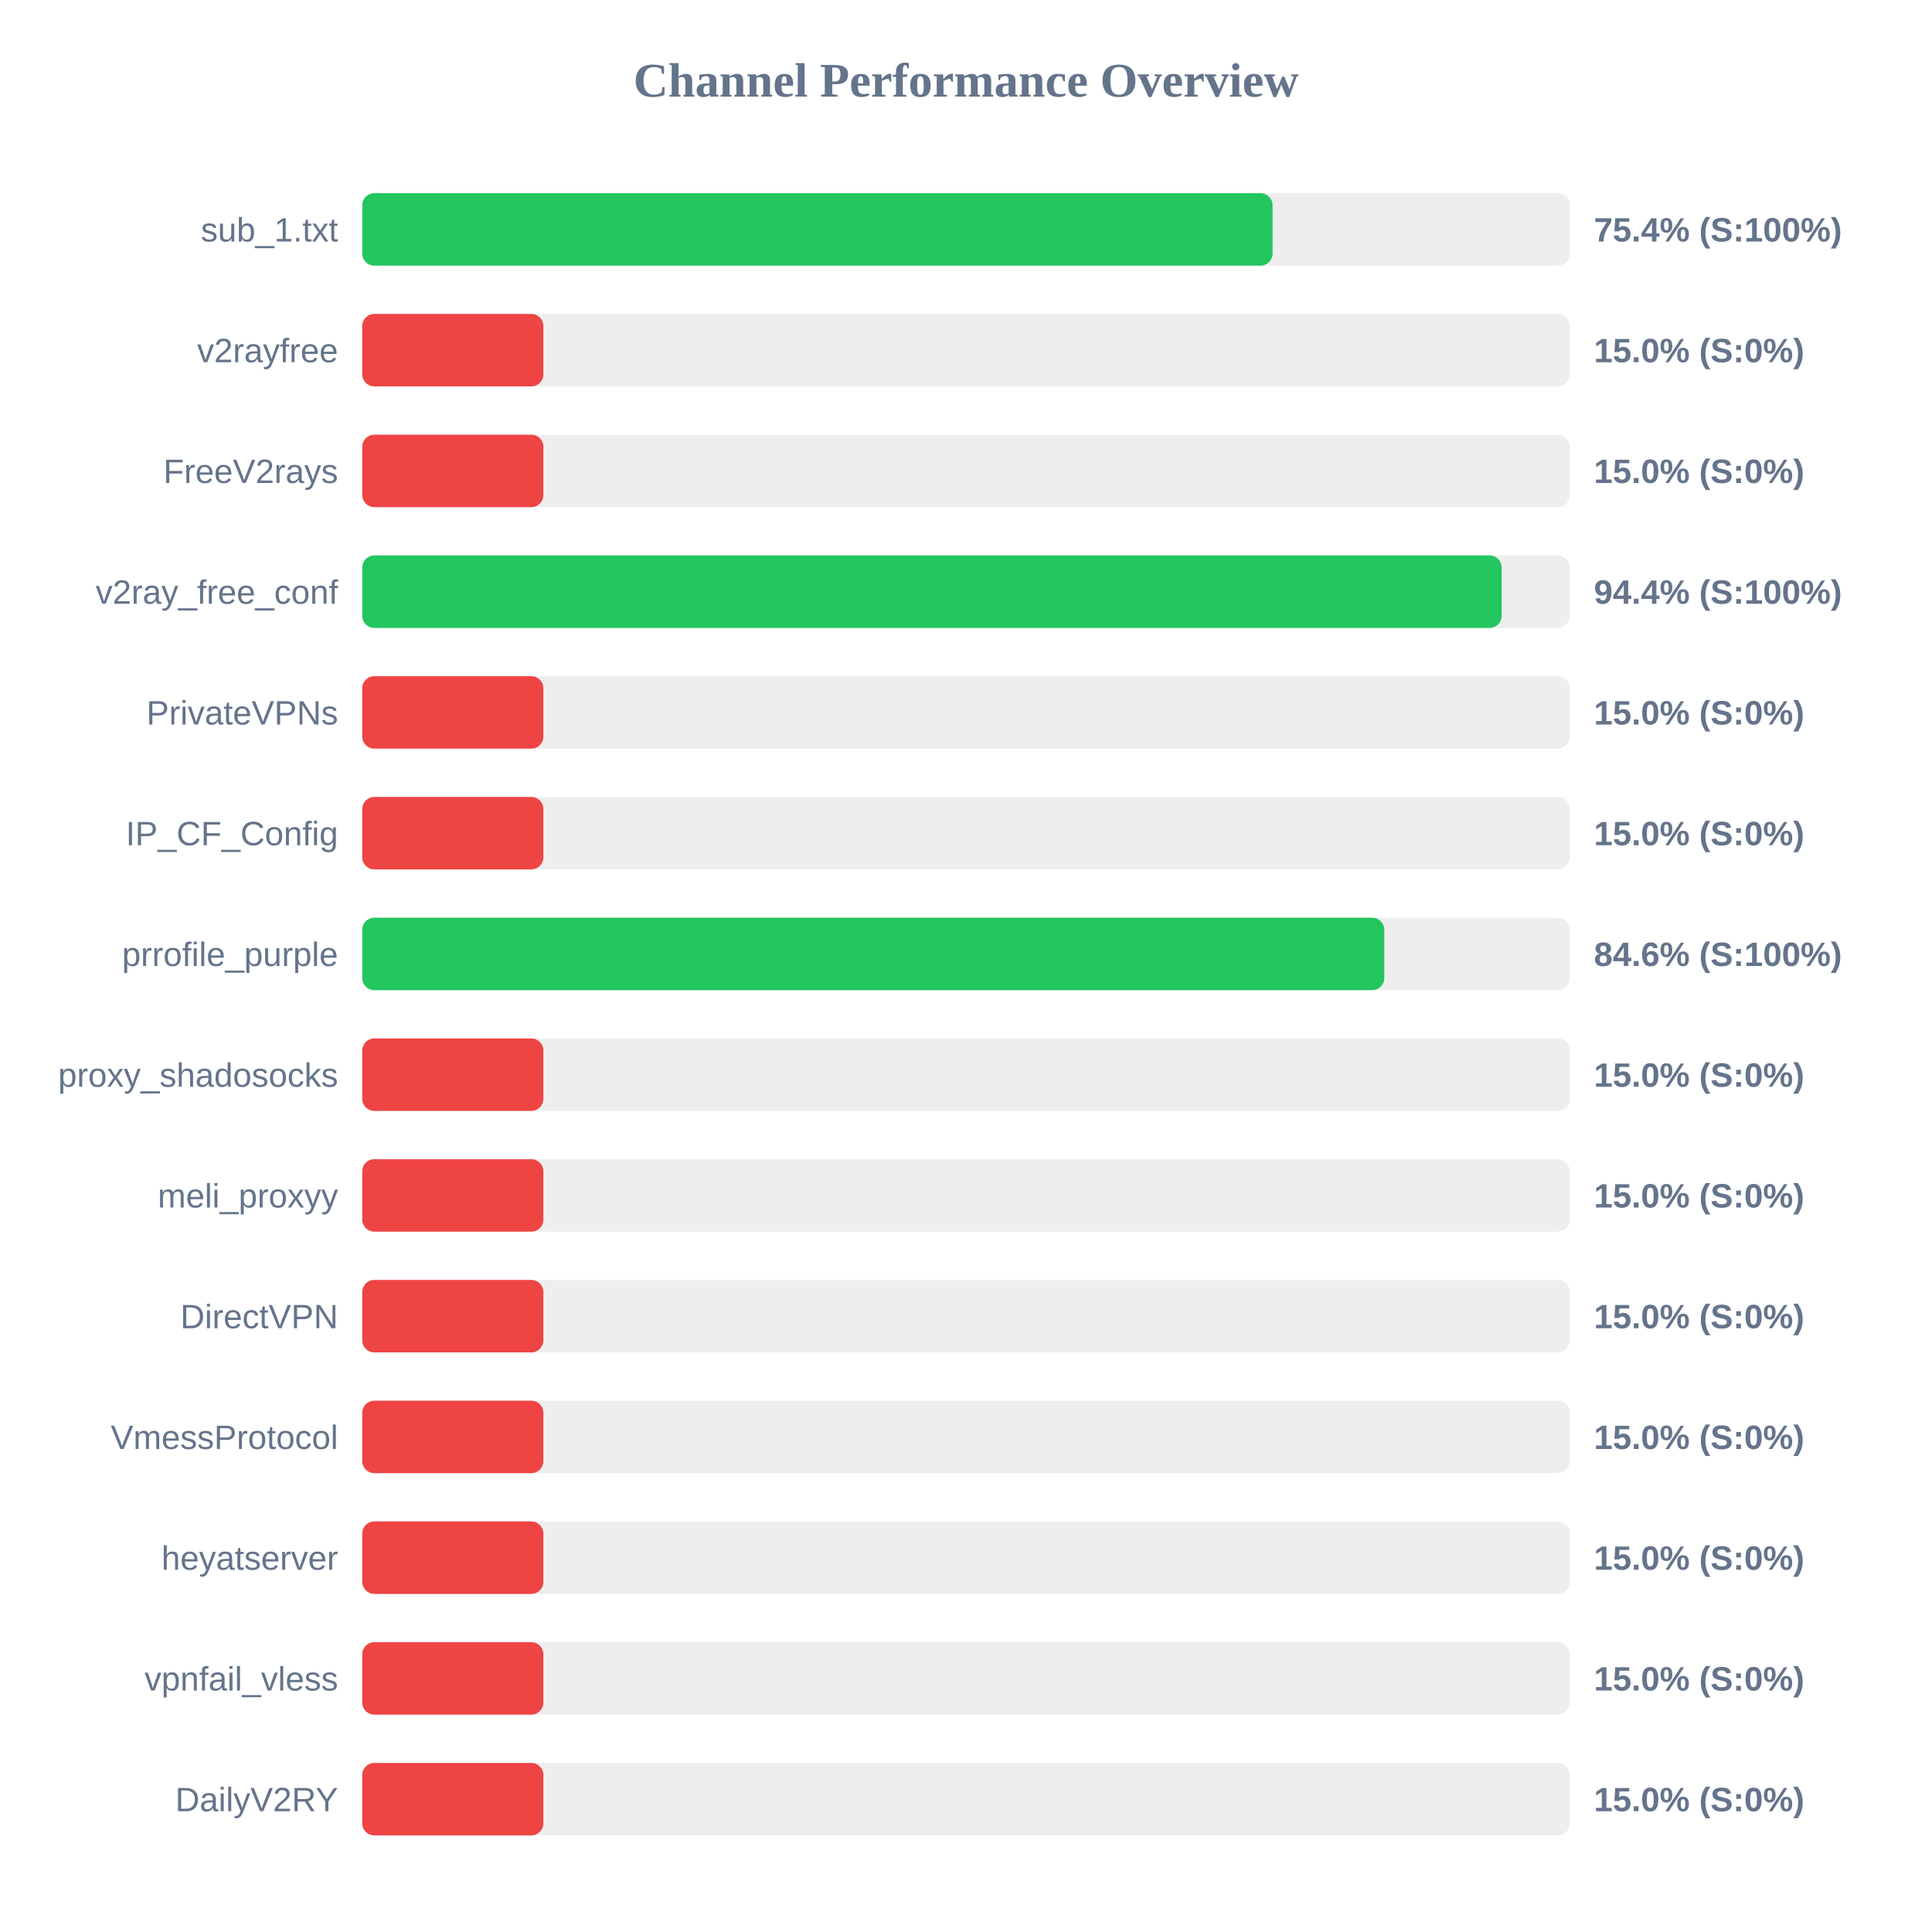
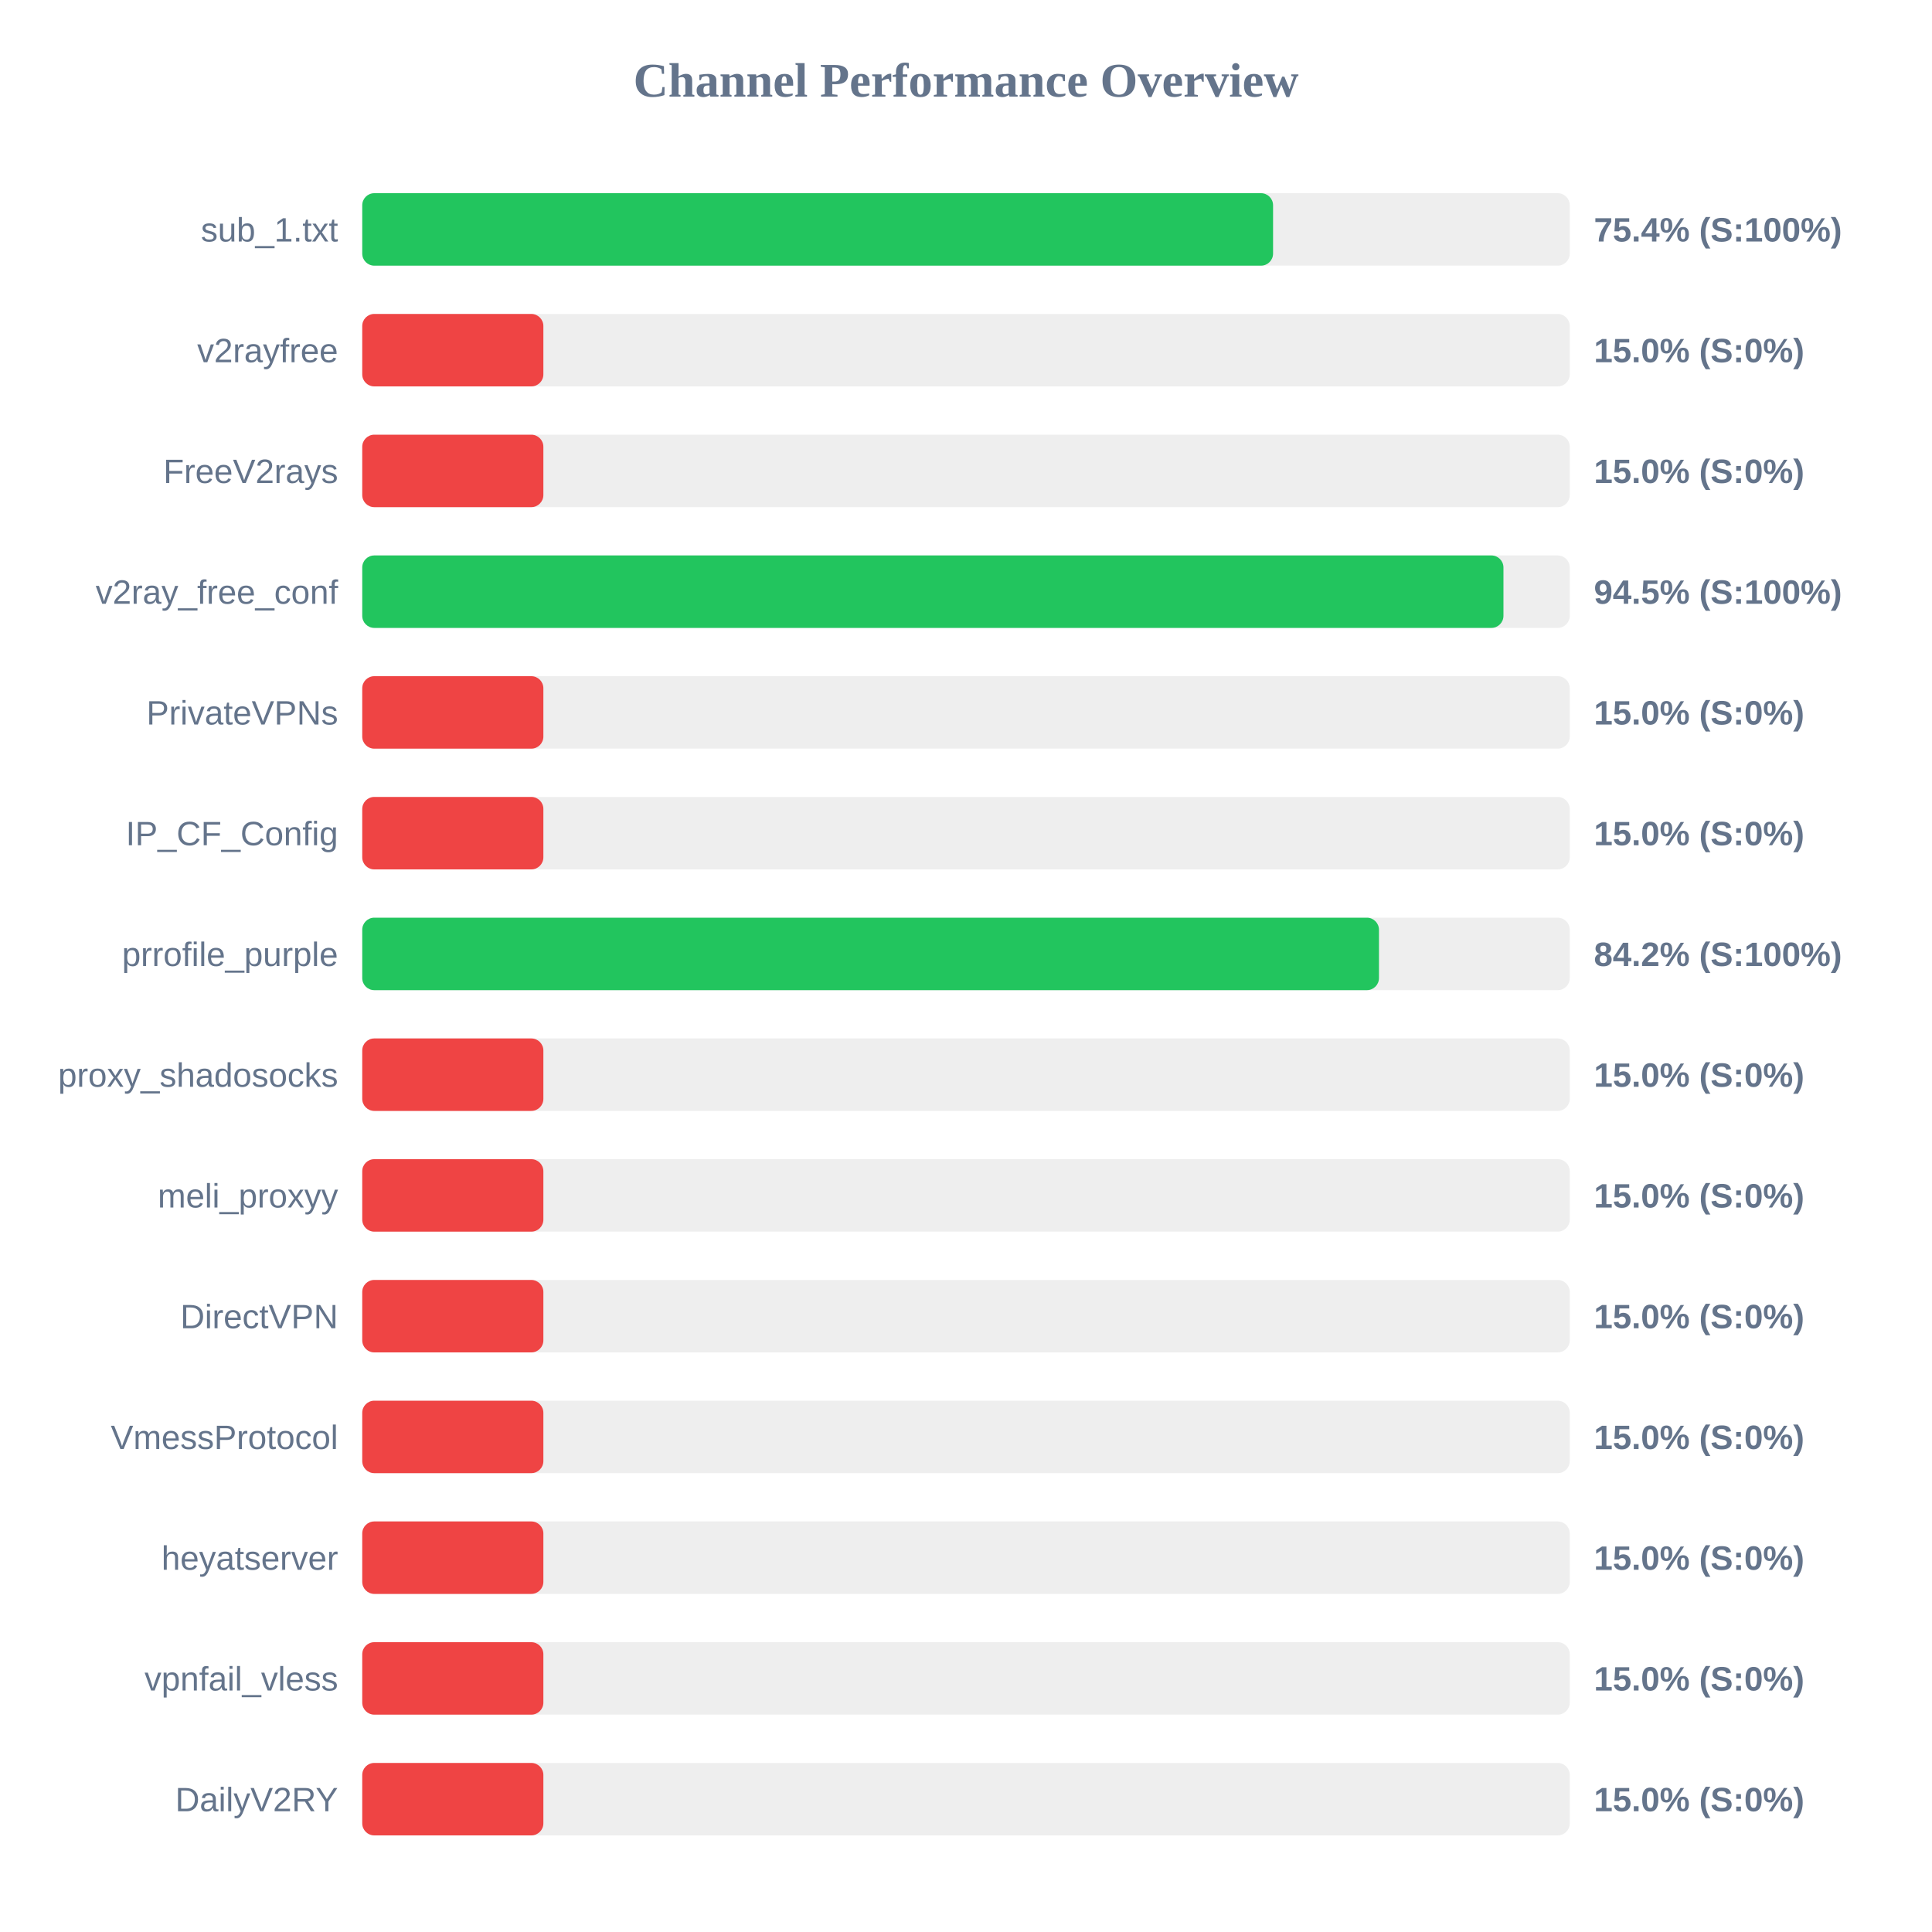
<svg xmlns="http://www.w3.org/2000/svg" width="800" height="800" version="1.1">
  <style>
        .row { font: 14px Arial; fill: #64748b; }
        .score { font: bold 14px Arial; fill: #64748b; }
    </style>
  <text x="400" y="40" text-anchor="middle" font-size="20px" font-weight="bold" fill="#64748b">Channel Performance Overview</text>
  <rect x="150" y="80" width="500" height="30" fill="#eee" rx="5" />
-   <rect x="150" y="80" width="376.95" height="30" fill="#22c55e" rx="5" />
+   <rect x="150" y="80" width="377.15" height="30" fill="#22c55e" rx="5" />
  <text x="140" y="100" text-anchor="end" class="row">sub_1.txt</text>
  <text x="660" y="100" text-anchor="start" class="score">75.4% (S:100%)</text>
  <rect x="150" y="130" width="500" height="30" fill="#eee" rx="5" />
  <rect x="150" y="130" width="75.0" height="30" fill="#ef4444" rx="5" />
  <text x="140" y="150" text-anchor="end" class="row">v2rayfree</text>
  <text x="660" y="150" text-anchor="start" class="score">15.0% (S:0%)</text>
  <rect x="150" y="180" width="500" height="30" fill="#eee" rx="5" />
  <rect x="150" y="180" width="75.0" height="30" fill="#ef4444" rx="5" />
  <text x="140" y="200" text-anchor="end" class="row">FreeV2rays</text>
  <text x="660" y="200" text-anchor="start" class="score">15.0% (S:0%)</text>
  <rect x="150" y="230" width="500" height="30" fill="#eee" rx="5" />
-   <rect x="150" y="230" width="471.8" height="30" fill="#22c55e" rx="5" />
+   <rect x="150" y="230" width="472.55" height="30" fill="#22c55e" rx="5" />
  <text x="140" y="250" text-anchor="end" class="row">v2ray_free_conf</text>
-   <text x="660" y="250" text-anchor="start" class="score">94.4% (S:100%)</text>
+   <text x="660" y="250" text-anchor="start" class="score">94.5% (S:100%)</text>
  <rect x="150" y="280" width="500" height="30" fill="#eee" rx="5" />
  <rect x="150" y="280" width="75.0" height="30" fill="#ef4444" rx="5" />
  <text x="140" y="300" text-anchor="end" class="row">PrivateVPNs</text>
  <text x="660" y="300" text-anchor="start" class="score">15.0% (S:0%)</text>
  <rect x="150" y="330" width="500" height="30" fill="#eee" rx="5" />
  <rect x="150" y="330" width="75.0" height="30" fill="#ef4444" rx="5" />
  <text x="140" y="350" text-anchor="end" class="row">IP_CF_Config</text>
  <text x="660" y="350" text-anchor="start" class="score">15.0% (S:0%)</text>
  <rect x="150" y="380" width="500" height="30" fill="#eee" rx="5" />
-   <rect x="150" y="380" width="423.2" height="30" fill="#22c55e" rx="5" />
+   <rect x="150" y="380" width="421.0" height="30" fill="#22c55e" rx="5" />
  <text x="140" y="400" text-anchor="end" class="row">prrofile_purple</text>
-   <text x="660" y="400" text-anchor="start" class="score">84.6% (S:100%)</text>
+   <text x="660" y="400" text-anchor="start" class="score">84.2% (S:100%)</text>
  <rect x="150" y="430" width="500" height="30" fill="#eee" rx="5" />
  <rect x="150" y="430" width="75.0" height="30" fill="#ef4444" rx="5" />
  <text x="140" y="450" text-anchor="end" class="row">proxy_shadosocks</text>
  <text x="660" y="450" text-anchor="start" class="score">15.0% (S:0%)</text>
  <rect x="150" y="480" width="500" height="30" fill="#eee" rx="5" />
  <rect x="150" y="480" width="75.0" height="30" fill="#ef4444" rx="5" />
  <text x="140" y="500" text-anchor="end" class="row">meli_proxyy</text>
  <text x="660" y="500" text-anchor="start" class="score">15.0% (S:0%)</text>
  <rect x="150" y="530" width="500" height="30" fill="#eee" rx="5" />
  <rect x="150" y="530" width="75.0" height="30" fill="#ef4444" rx="5" />
  <text x="140" y="550" text-anchor="end" class="row">DirectVPN</text>
  <text x="660" y="550" text-anchor="start" class="score">15.0% (S:0%)</text>
  <rect x="150" y="580" width="500" height="30" fill="#eee" rx="5" />
  <rect x="150" y="580" width="75.0" height="30" fill="#ef4444" rx="5" />
  <text x="140" y="600" text-anchor="end" class="row">VmessProtocol</text>
  <text x="660" y="600" text-anchor="start" class="score">15.0% (S:0%)</text>
  <rect x="150" y="630" width="500" height="30" fill="#eee" rx="5" />
  <rect x="150" y="630" width="75.0" height="30" fill="#ef4444" rx="5" />
  <text x="140" y="650" text-anchor="end" class="row">heyatserver</text>
  <text x="660" y="650" text-anchor="start" class="score">15.0% (S:0%)</text>
  <rect x="150" y="680" width="500" height="30" fill="#eee" rx="5" />
  <rect x="150" y="680" width="75.0" height="30" fill="#ef4444" rx="5" />
  <text x="140" y="700" text-anchor="end" class="row">vpnfail_vless</text>
  <text x="660" y="700" text-anchor="start" class="score">15.0% (S:0%)</text>
  <rect x="150" y="730" width="500" height="30" fill="#eee" rx="5" />
  <rect x="150" y="730" width="75.0" height="30" fill="#ef4444" rx="5" />
  <text x="140" y="750" text-anchor="end" class="row">DailyV2RY</text>
  <text x="660" y="750" text-anchor="start" class="score">15.0% (S:0%)</text>
</svg>
